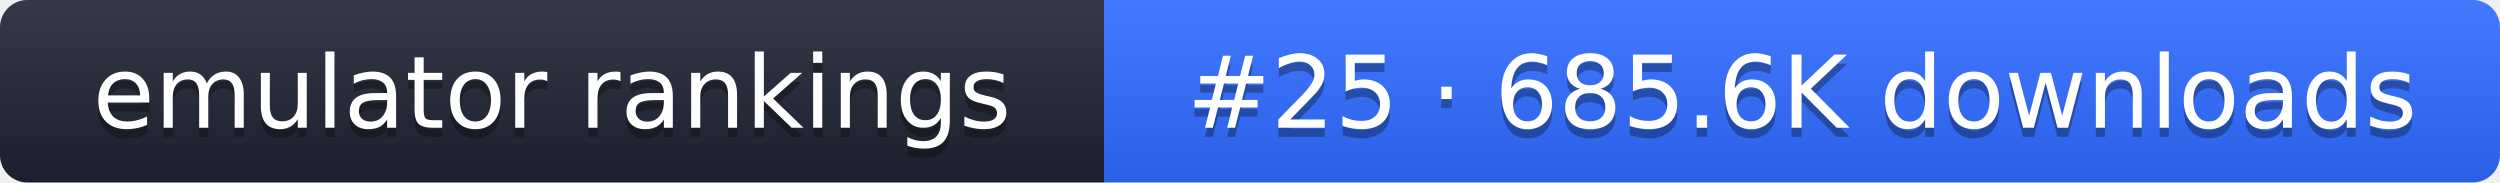
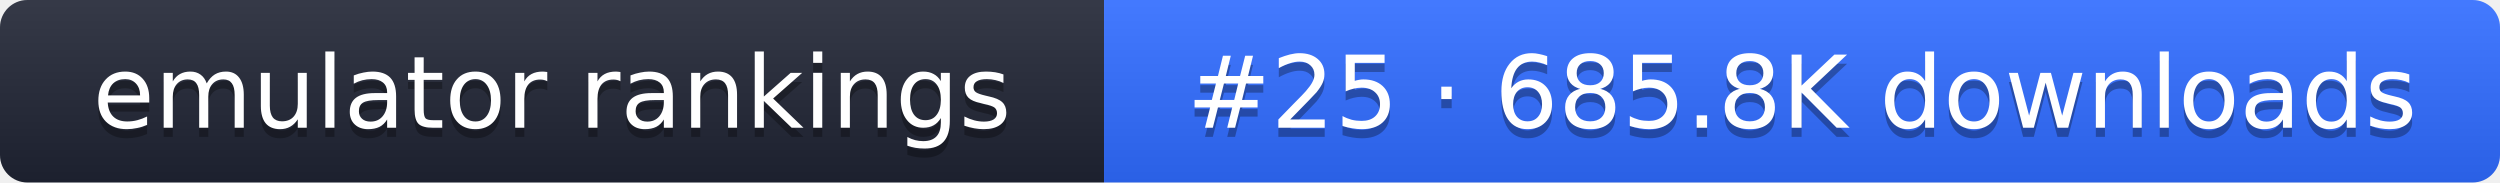
- <svg xmlns="http://www.w3.org/2000/svg" width="274" height="20" role="img" aria-label="emulator rankings: #25 · 685.6K downloads">
+ <svg xmlns="http://www.w3.org/2000/svg" width="274" height="20" role="img" aria-label="emulator rankings: #25 · 685.8K downloads">
  <linearGradient id="g" x2="0" y2="100%">
    <stop offset="0" stop-color="#fff" stop-opacity=".1" />
    <stop offset="1" stop-opacity=".1" />
  </linearGradient>
  <clipPath id="r">
    <rect width="274" height="20" rx="3" fill="#fff" />
  </clipPath>
  <g clip-path="url(#r)">
    <rect width="121" height="20" fill="#1f2433" />
    <rect x="121" width="153" height="20" fill="#2f6bff" />
    <rect width="274" height="20" fill="url(#g)" />
  </g>
  <g fill="#fff" text-anchor="middle" font-family="Verdana,DejaVu Sans,sans-serif" font-size="11">
    <text x="60.5" y="15" fill="#010101" fill-opacity=".3">emulator rankings</text>
    <text x="60.5" y="14">emulator rankings</text>
-     <text x="197.5" y="15" fill="#010101" fill-opacity=".3">#25 · 685.6K downloads</text>
-     <text x="197.5" y="14">#25 · 685.6K downloads</text>
+     <text x="197.5" y="15" fill="#010101" fill-opacity=".3">#25 · 685.8K downloads</text>
+     <text x="197.5" y="14">#25 · 685.8K downloads</text>
  </g>
</svg>
